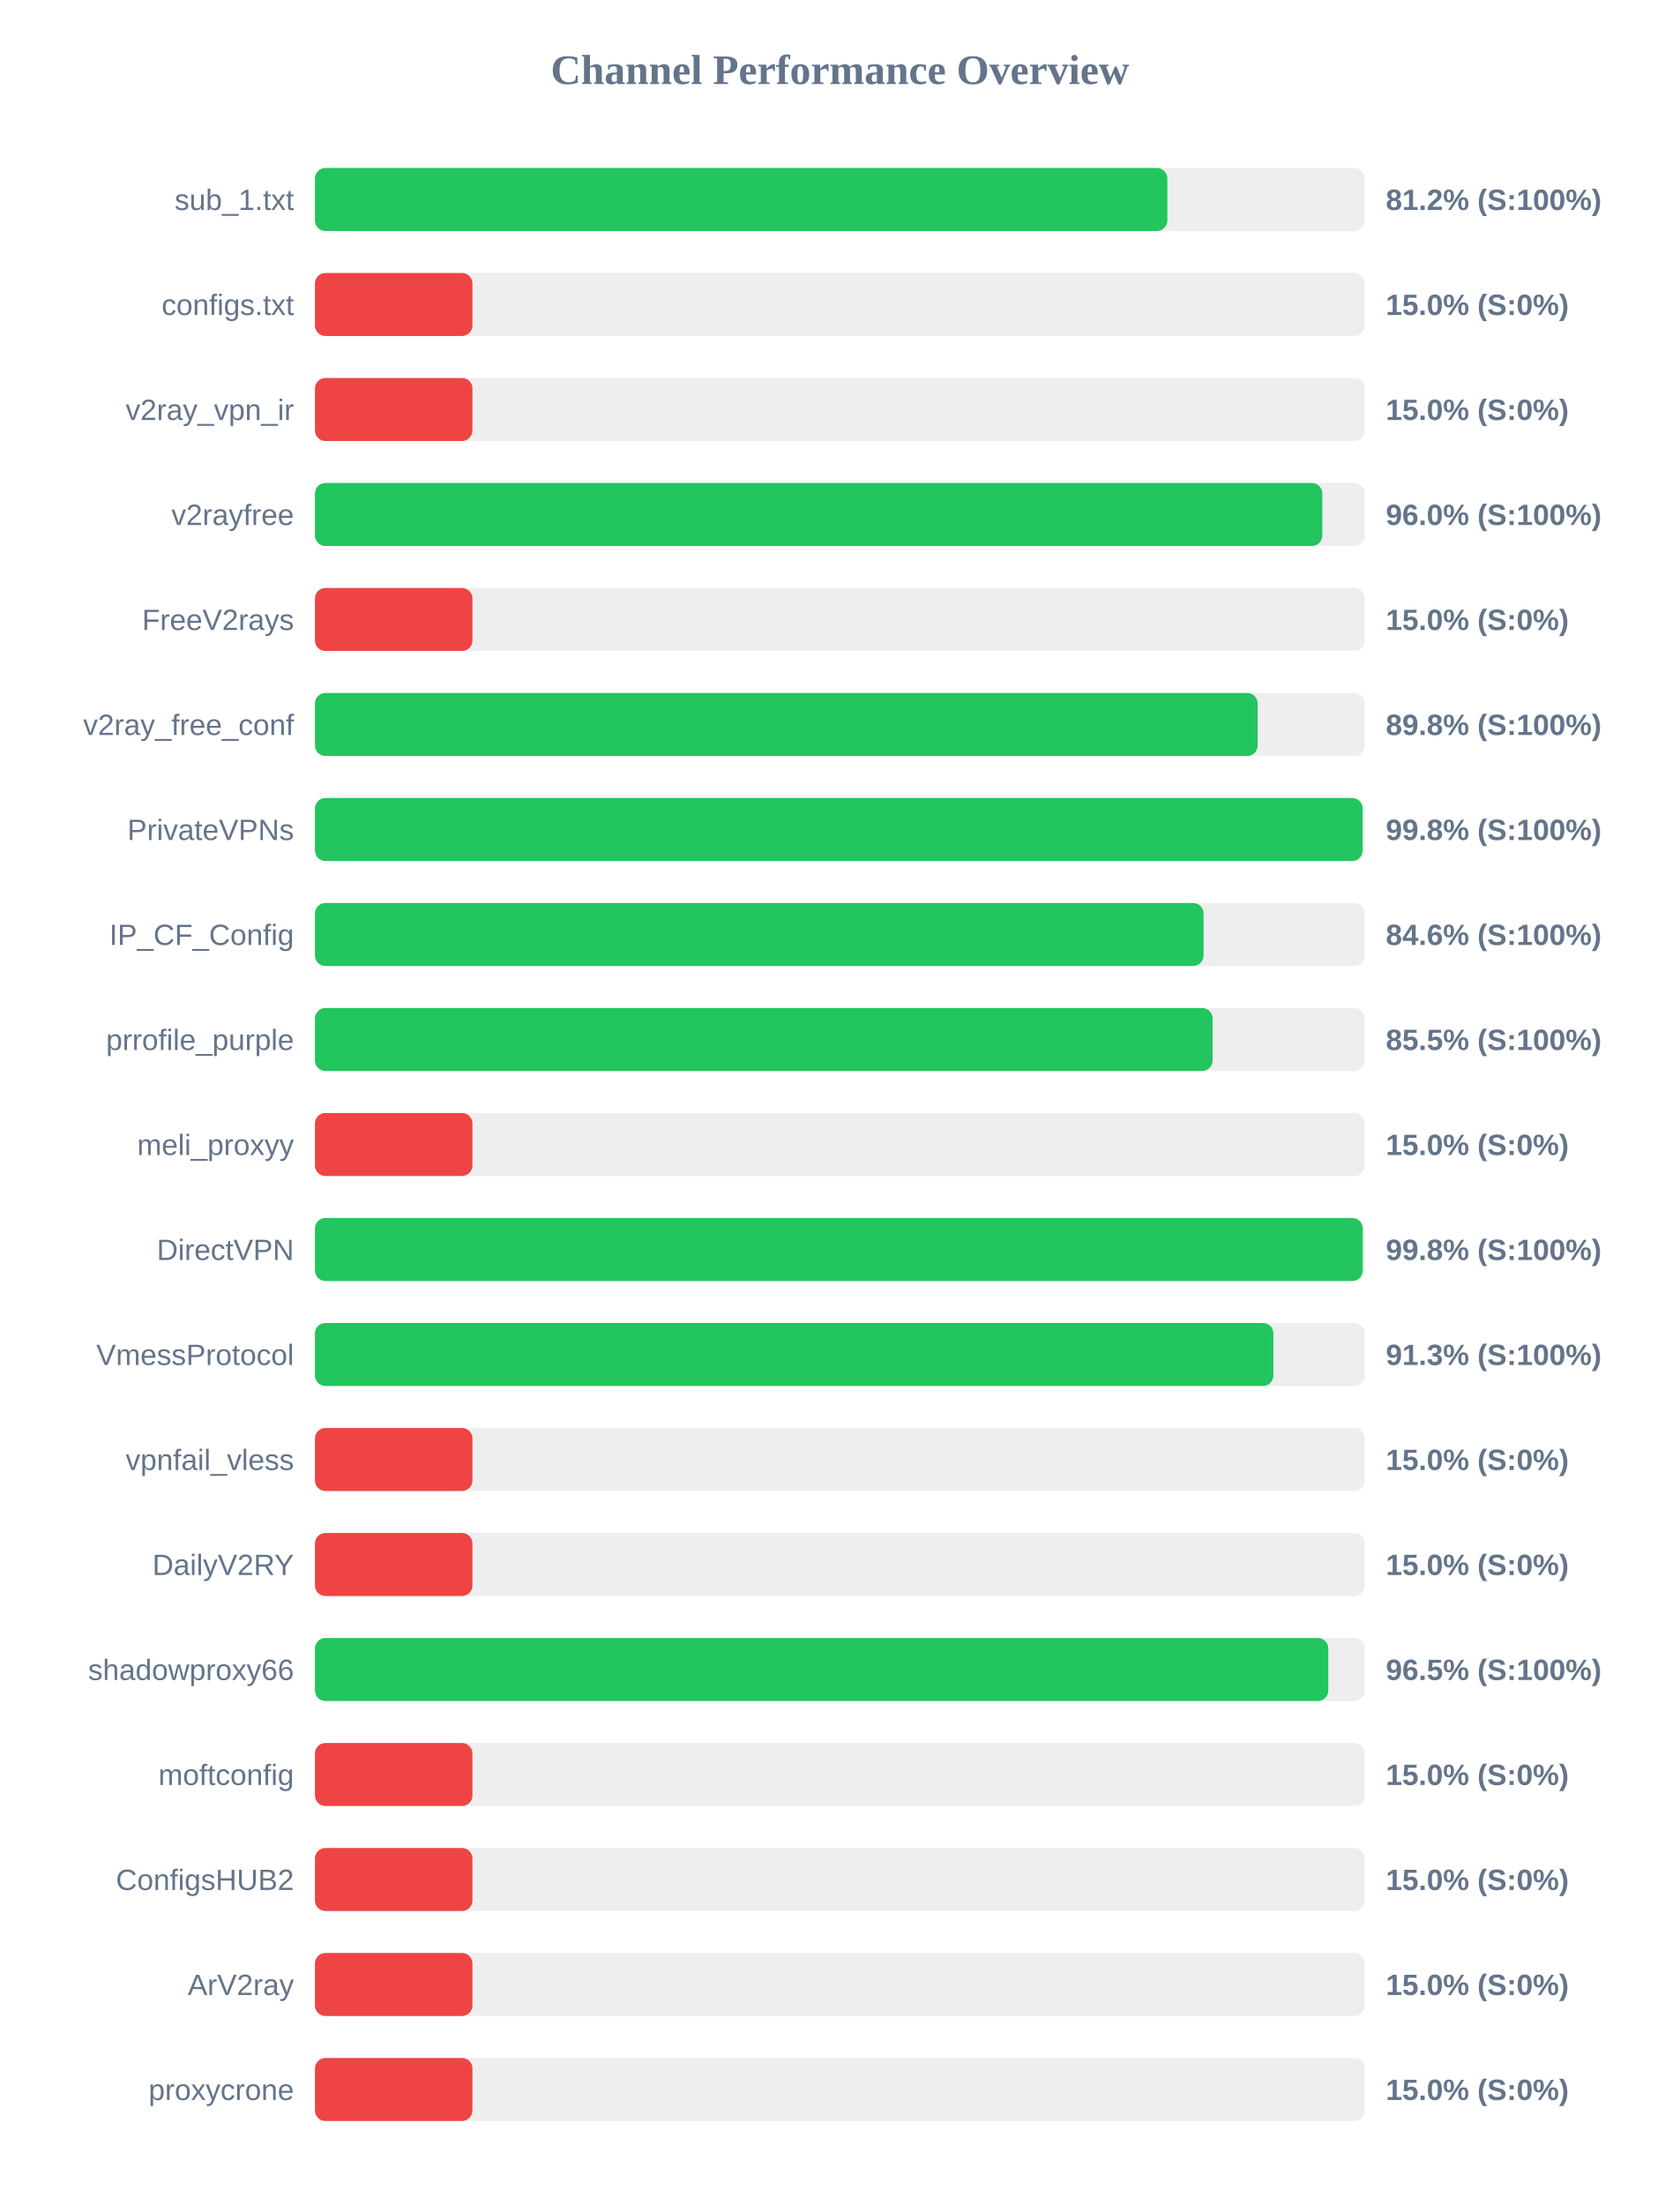
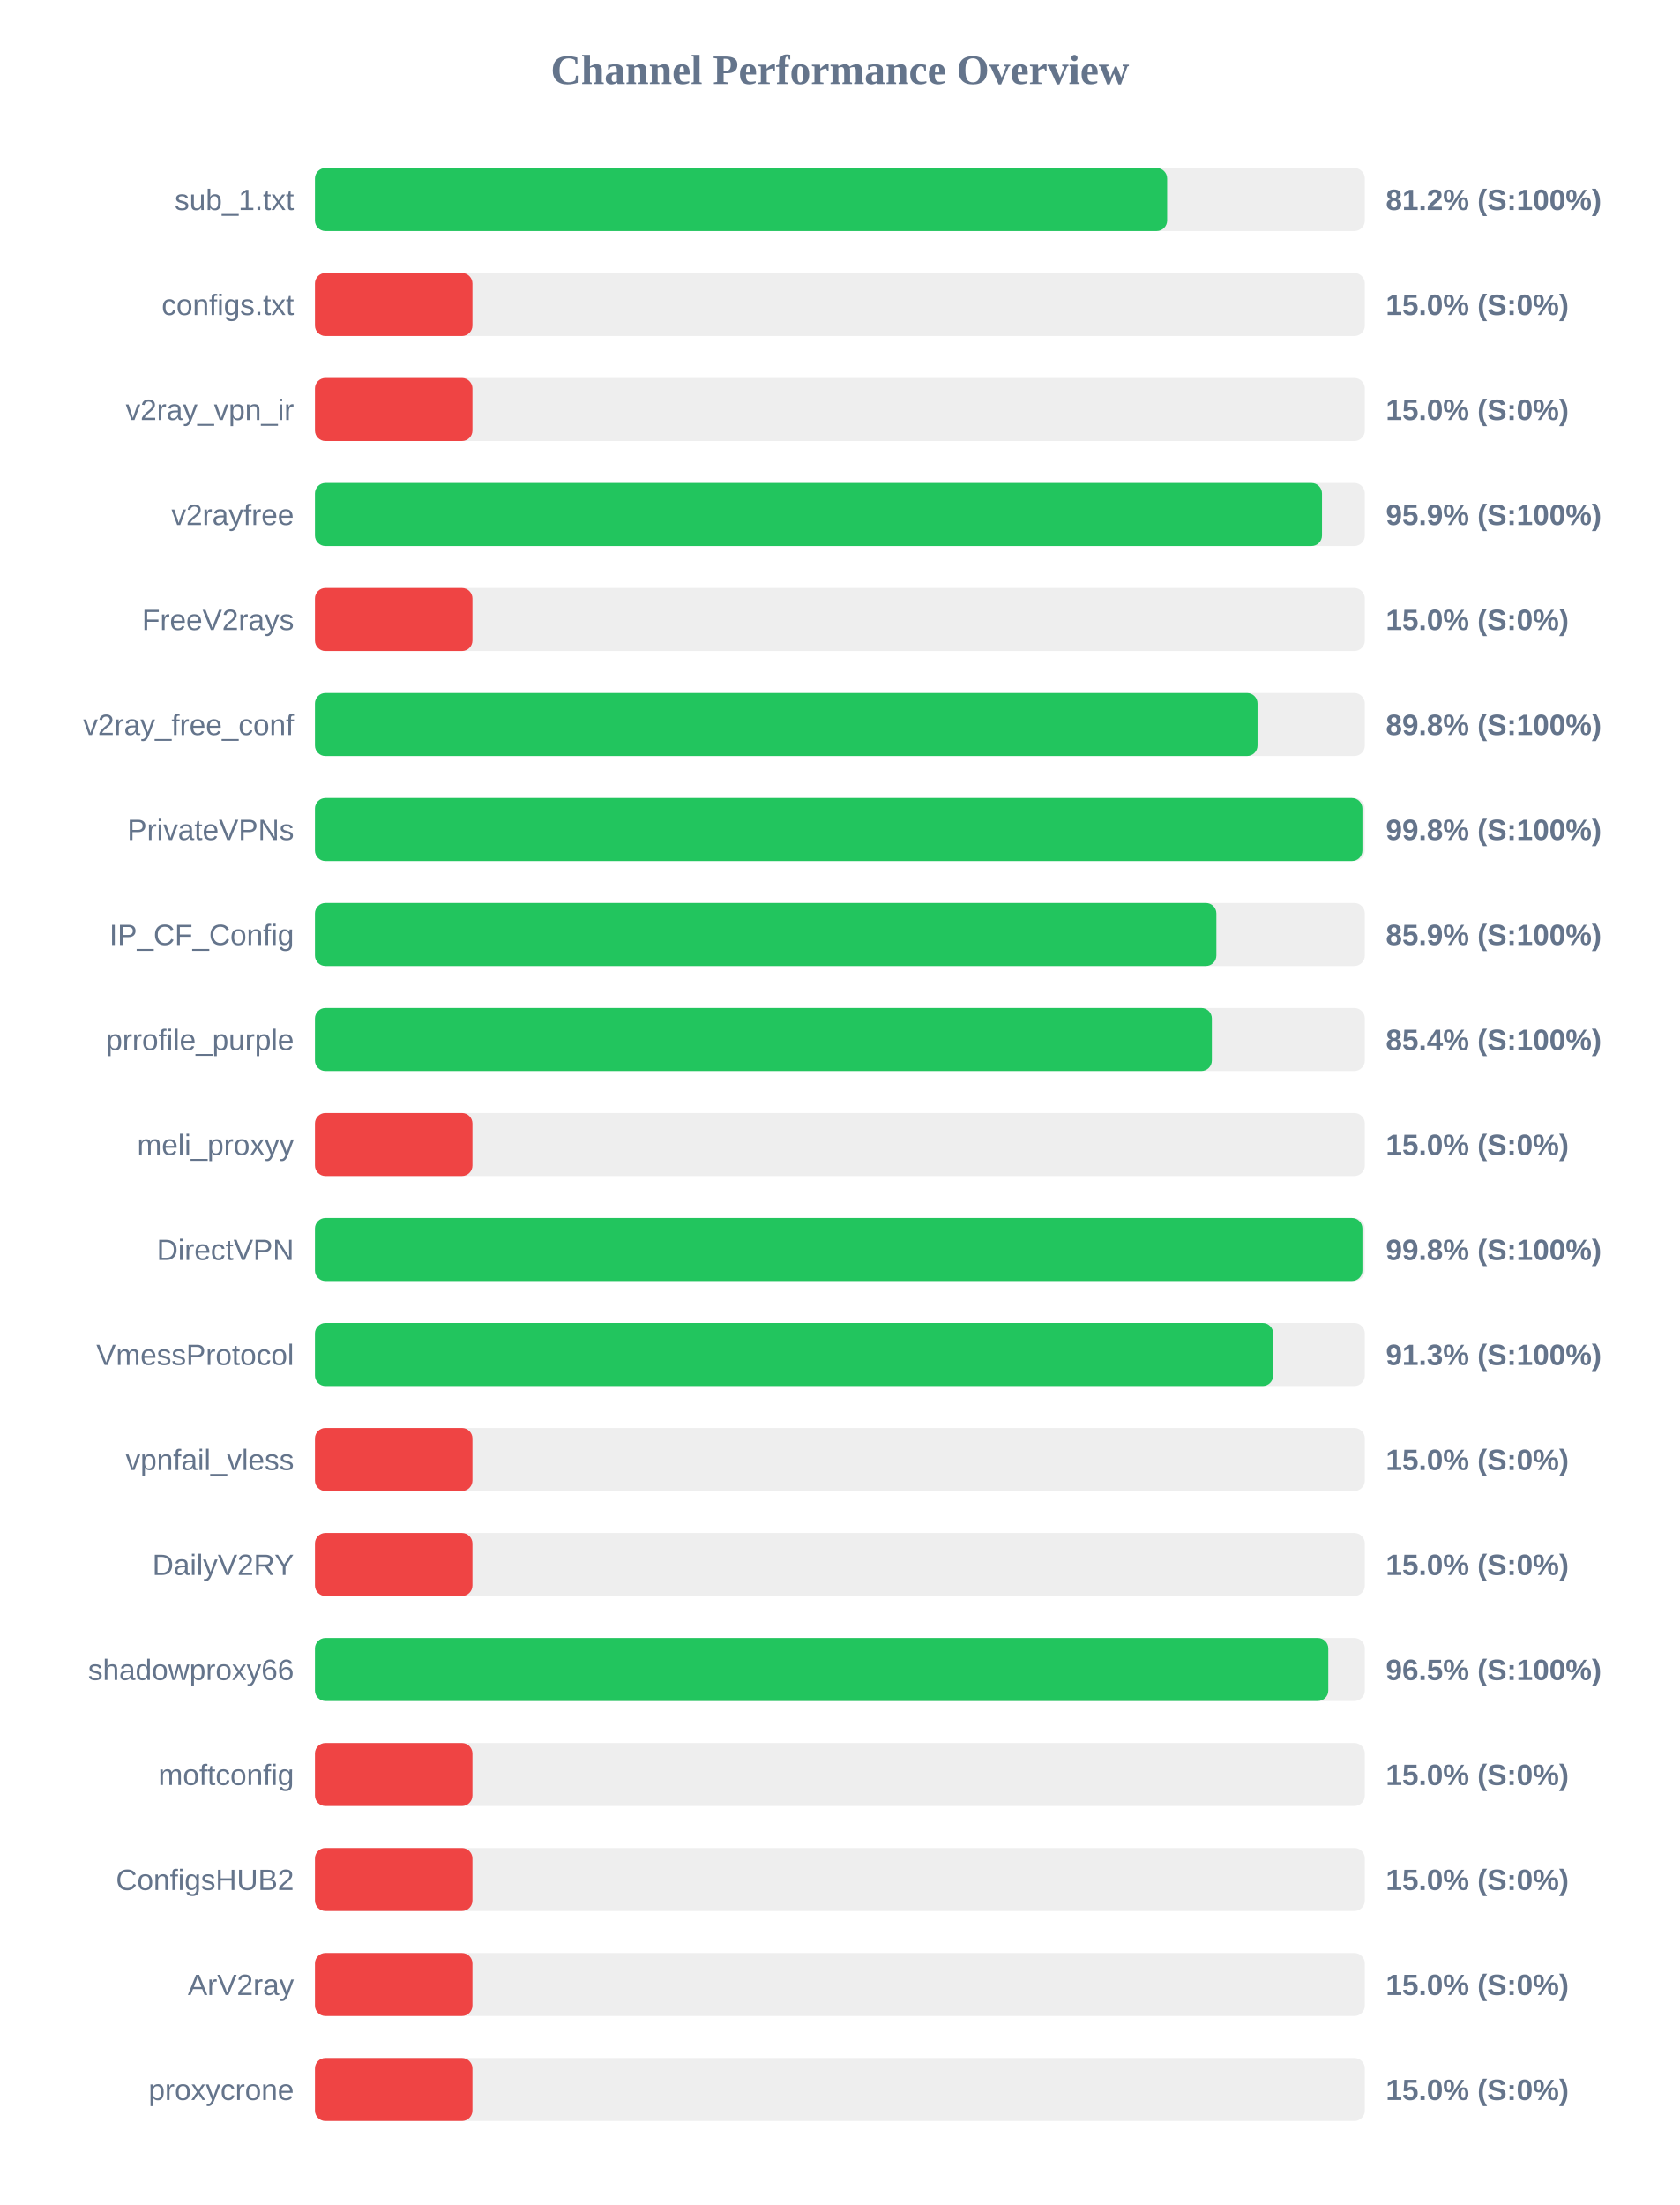
<svg xmlns="http://www.w3.org/2000/svg" width="800" height="1050" version="1.1">
  <style>
        .row { font: 14px Arial; fill: #64748b; }
        .score { font: bold 14px Arial; fill: #64748b; }
    </style>
  <text x="400" y="40" text-anchor="middle" font-size="20px" font-weight="bold" fill="#64748b">Channel Performance Overview</text>
  <rect x="150" y="80" width="500" height="30" fill="#eee" rx="5" />
-   <rect x="150" y="80" width="405.95" height="30" fill="#22c55e" rx="5" />
+   <rect x="150" y="80" width="405.85" height="30" fill="#22c55e" rx="5" />
  <text x="140" y="100" text-anchor="end" class="row">sub_1.txt</text>
  <text x="660" y="100" text-anchor="start" class="score">81.2% (S:100%)</text>
  <rect x="150" y="130" width="500" height="30" fill="#eee" rx="5" />
  <rect x="150" y="130" width="75.0" height="30" fill="#ef4444" rx="5" />
  <text x="140" y="150" text-anchor="end" class="row">configs.txt</text>
  <text x="660" y="150" text-anchor="start" class="score">15.0% (S:0%)</text>
  <rect x="150" y="180" width="500" height="30" fill="#eee" rx="5" />
  <rect x="150" y="180" width="75.0" height="30" fill="#ef4444" rx="5" />
  <text x="140" y="200" text-anchor="end" class="row">v2ray_vpn_ir</text>
  <text x="660" y="200" text-anchor="start" class="score">15.0% (S:0%)</text>
  <rect x="150" y="230" width="500" height="30" fill="#eee" rx="5" />
-   <rect x="150" y="230" width="479.75" height="30" fill="#22c55e" rx="5" />
+   <rect x="150" y="230" width="479.6" height="30" fill="#22c55e" rx="5" />
  <text x="140" y="250" text-anchor="end" class="row">v2rayfree</text>
-   <text x="660" y="250" text-anchor="start" class="score">96.0% (S:100%)</text>
+   <text x="660" y="250" text-anchor="start" class="score">95.9% (S:100%)</text>
  <rect x="150" y="280" width="500" height="30" fill="#eee" rx="5" />
  <rect x="150" y="280" width="75.0" height="30" fill="#ef4444" rx="5" />
  <text x="140" y="300" text-anchor="end" class="row">FreeV2rays</text>
  <text x="660" y="300" text-anchor="start" class="score">15.0% (S:0%)</text>
  <rect x="150" y="330" width="500" height="30" fill="#eee" rx="5" />
-   <rect x="150" y="330" width="448.95" height="30" fill="#22c55e" rx="5" />
+   <rect x="150" y="330" width="448.9" height="30" fill="#22c55e" rx="5" />
  <text x="140" y="350" text-anchor="end" class="row">v2ray_free_conf</text>
  <text x="660" y="350" text-anchor="start" class="score">89.8% (S:100%)</text>
  <rect x="150" y="380" width="500" height="30" fill="#eee" rx="5" />
-   <rect x="150" y="380" width="498.95" height="30" fill="#22c55e" rx="5" />
+   <rect x="150" y="380" width="498.85" height="30" fill="#22c55e" rx="5" />
  <text x="140" y="400" text-anchor="end" class="row">PrivateVPNs</text>
  <text x="660" y="400" text-anchor="start" class="score">99.8% (S:100%)</text>
  <rect x="150" y="430" width="500" height="30" fill="#eee" rx="5" />
-   <rect x="150" y="430" width="423.2" height="30" fill="#22c55e" rx="5" />
+   <rect x="150" y="430" width="429.3" height="30" fill="#22c55e" rx="5" />
  <text x="140" y="450" text-anchor="end" class="row">IP_CF_Config</text>
-   <text x="660" y="450" text-anchor="start" class="score">84.6% (S:100%)</text>
+   <text x="660" y="450" text-anchor="start" class="score">85.9% (S:100%)</text>
  <rect x="150" y="480" width="500" height="30" fill="#eee" rx="5" />
-   <rect x="150" y="480" width="427.5" height="30" fill="#22c55e" rx="5" />
+   <rect x="150" y="480" width="427.15" height="30" fill="#22c55e" rx="5" />
  <text x="140" y="500" text-anchor="end" class="row">prrofile_purple</text>
-   <text x="660" y="500" text-anchor="start" class="score">85.5% (S:100%)</text>
+   <text x="660" y="500" text-anchor="start" class="score">85.4% (S:100%)</text>
  <rect x="150" y="530" width="500" height="30" fill="#eee" rx="5" />
  <rect x="150" y="530" width="75.0" height="30" fill="#ef4444" rx="5" />
  <text x="140" y="550" text-anchor="end" class="row">meli_proxyy</text>
  <text x="660" y="550" text-anchor="start" class="score">15.0% (S:0%)</text>
  <rect x="150" y="580" width="500" height="30" fill="#eee" rx="5" />
-   <rect x="150" y="580" width="499.0" height="30" fill="#22c55e" rx="5" />
+   <rect x="150" y="580" width="498.85" height="30" fill="#22c55e" rx="5" />
  <text x="140" y="600" text-anchor="end" class="row">DirectVPN</text>
  <text x="660" y="600" text-anchor="start" class="score">99.8% (S:100%)</text>
  <rect x="150" y="630" width="500" height="30" fill="#eee" rx="5" />
-   <rect x="150" y="630" width="456.45" height="30" fill="#22c55e" rx="5" />
+   <rect x="150" y="630" width="456.35" height="30" fill="#22c55e" rx="5" />
  <text x="140" y="650" text-anchor="end" class="row">VmessProtocol</text>
  <text x="660" y="650" text-anchor="start" class="score">91.3% (S:100%)</text>
  <rect x="150" y="680" width="500" height="30" fill="#eee" rx="5" />
  <rect x="150" y="680" width="75.0" height="30" fill="#ef4444" rx="5" />
  <text x="140" y="700" text-anchor="end" class="row">vpnfail_vless</text>
  <text x="660" y="700" text-anchor="start" class="score">15.0% (S:0%)</text>
  <rect x="150" y="730" width="500" height="30" fill="#eee" rx="5" />
  <rect x="150" y="730" width="75.0" height="30" fill="#ef4444" rx="5" />
  <text x="140" y="750" text-anchor="end" class="row">DailyV2RY</text>
  <text x="660" y="750" text-anchor="start" class="score">15.0% (S:0%)</text>
  <rect x="150" y="780" width="500" height="30" fill="#eee" rx="5" />
  <rect x="150" y="780" width="482.6" height="30" fill="#22c55e" rx="5" />
  <text x="140" y="800" text-anchor="end" class="row">shadowproxy66</text>
  <text x="660" y="800" text-anchor="start" class="score">96.5% (S:100%)</text>
  <rect x="150" y="830" width="500" height="30" fill="#eee" rx="5" />
  <rect x="150" y="830" width="75.0" height="30" fill="#ef4444" rx="5" />
  <text x="140" y="850" text-anchor="end" class="row">moftconfig</text>
  <text x="660" y="850" text-anchor="start" class="score">15.0% (S:0%)</text>
  <rect x="150" y="880" width="500" height="30" fill="#eee" rx="5" />
  <rect x="150" y="880" width="75.0" height="30" fill="#ef4444" rx="5" />
  <text x="140" y="900" text-anchor="end" class="row">ConfigsHUB2</text>
  <text x="660" y="900" text-anchor="start" class="score">15.0% (S:0%)</text>
  <rect x="150" y="930" width="500" height="30" fill="#eee" rx="5" />
  <rect x="150" y="930" width="75.0" height="30" fill="#ef4444" rx="5" />
  <text x="140" y="950" text-anchor="end" class="row">ArV2ray</text>
  <text x="660" y="950" text-anchor="start" class="score">15.0% (S:0%)</text>
  <rect x="150" y="980" width="500" height="30" fill="#eee" rx="5" />
  <rect x="150" y="980" width="75.0" height="30" fill="#ef4444" rx="5" />
  <text x="140" y="1000" text-anchor="end" class="row">proxycrone</text>
  <text x="660" y="1000" text-anchor="start" class="score">15.0% (S:0%)</text>
</svg>
